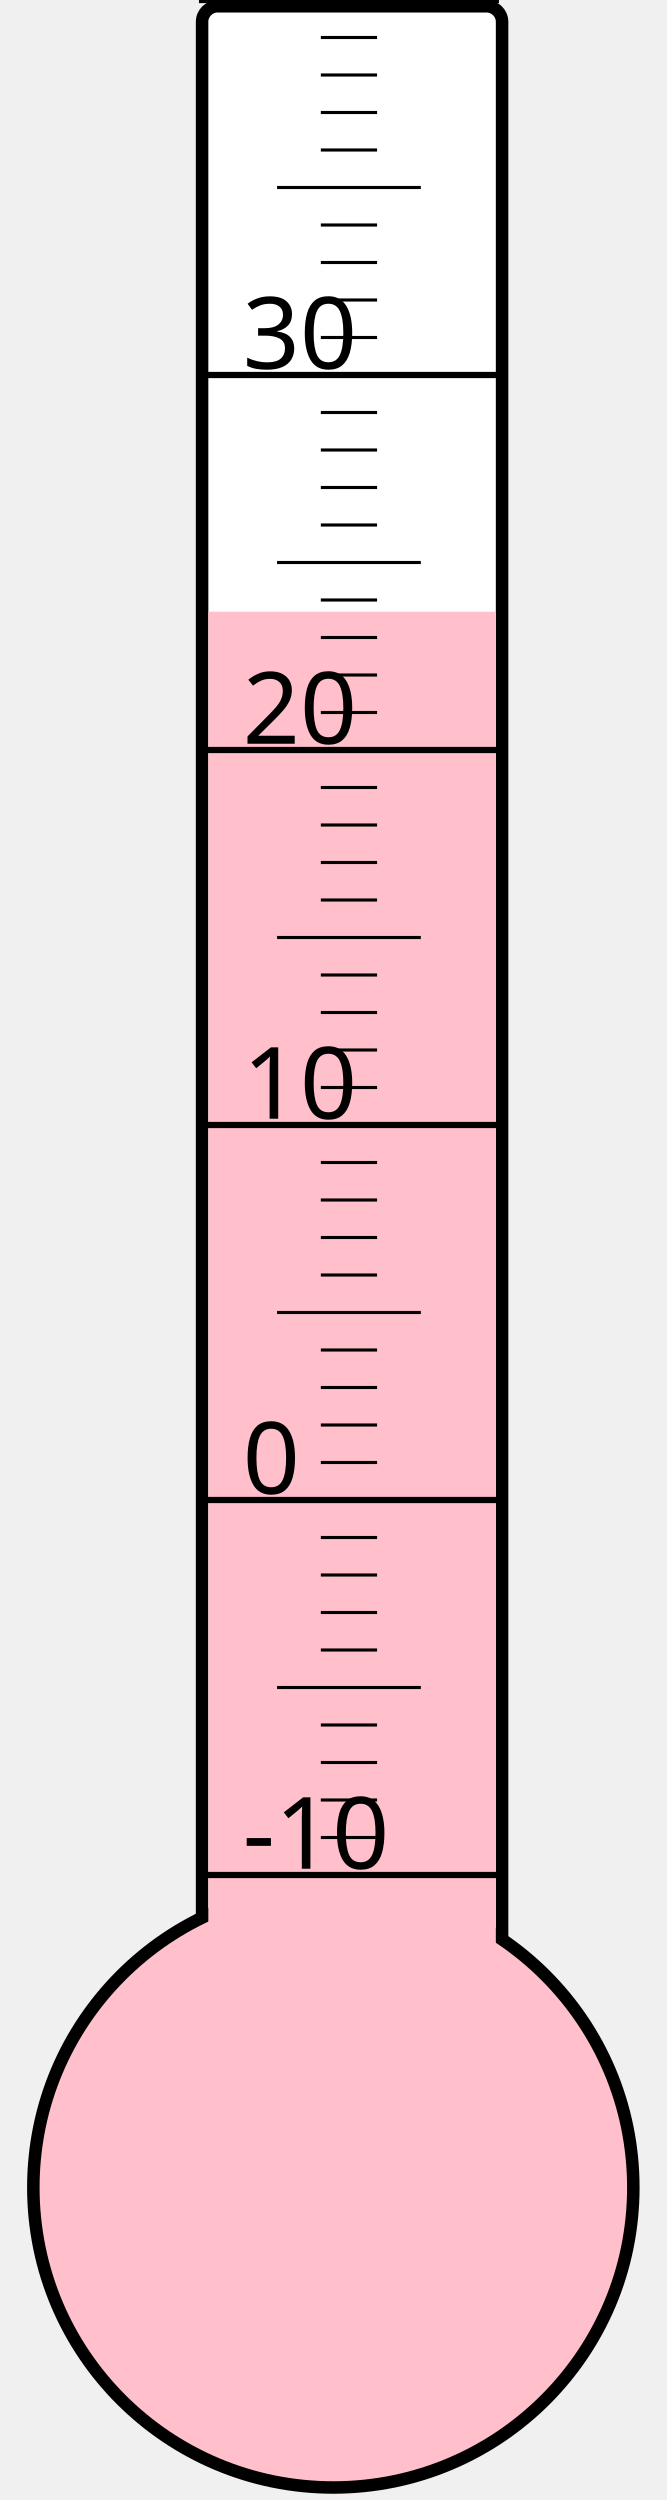
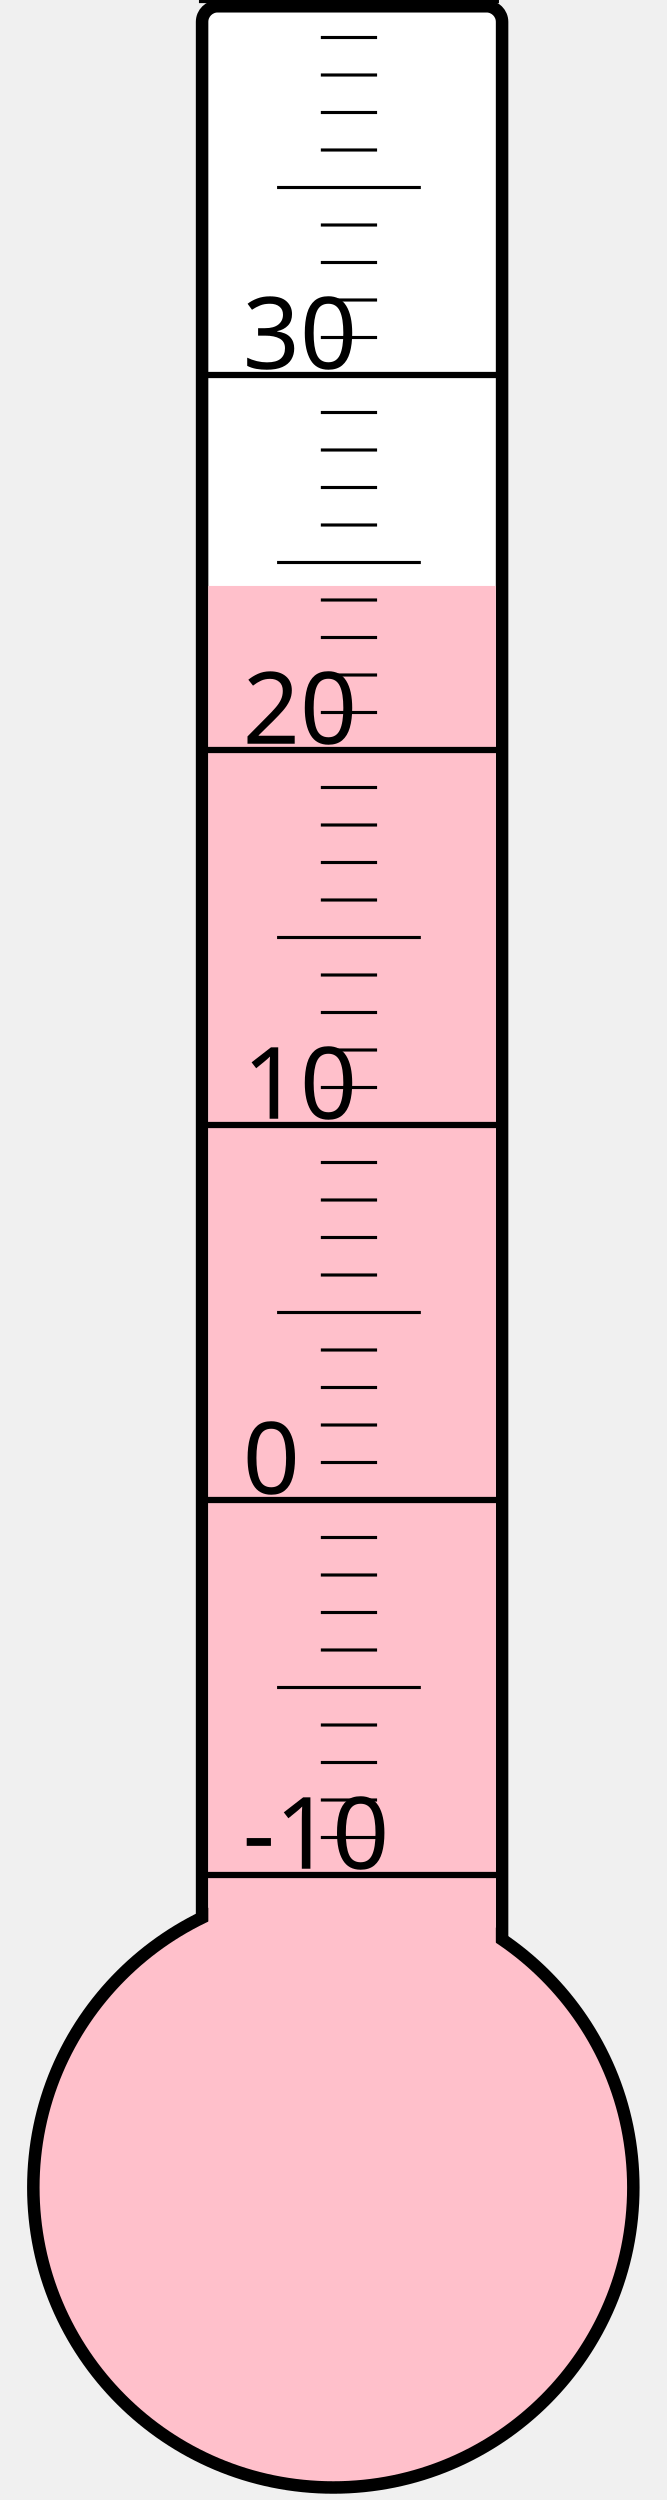
<svg xmlns="http://www.w3.org/2000/svg" width="40px" height="150px" viewBox="0 0 200 800">
  <rect width="200" height="800" x="0" y="0" style="fill: #ffffeb; fill-opacity: 0;" />
  <rect width="96" height="680" x="58" y="2" rx="5" ry="5" style="fill: white; fill-opacity: 1; stroke: black; stroke-width: 4;" />
  <circle cx="100" cy="700" r="96" style="fill: pink; stroke: black; stroke-width: 4;" />
-   <rect width="92" height="504.25" x="60" y="195.75" style="fill: pink; fill-opacity: 1; stroke-width: 0;" />
+   <rect width="92" height="512.5" x="60" y="187.5" style="fill: pink; fill-opacity: 1; stroke-width: 0;" />
  <text x="71" y="598" style="font-family: sans-serif; font-size: 24pt;">-10</text>
  <text x="71" y="478" style="font-family: sans-serif; font-size: 24pt;">0</text>
  <text x="71" y="358" style="font-family: sans-serif; font-size: 24pt;">10</text>
  <text x="71" y="238" style="font-family: sans-serif; font-size: 24pt;">20</text>
  <text x="71" y="118" style="font-family: sans-serif; font-size: 24pt;">30</text>
  <g style="stroke: black;">
    <line x1="57" y1="600" x2="153" y2="600" style="stroke-width: 2;" />
    <line x1="96" y1="588" x2="114" y2="588" style="stroke-width: 1;" />
    <line x1="96" y1="576" x2="114" y2="576" style="stroke-width: 1;" />
    <line x1="96" y1="564" x2="114" y2="564" style="stroke-width: 1;" />
    <line x1="96" y1="552" x2="114" y2="552" style="stroke-width: 1;" />
    <line x1="82" y1="540" x2="128" y2="540" style="stroke-width: 1;" />
    <line x1="96" y1="528" x2="114" y2="528" style="stroke-width: 1;" />
    <line x1="96" y1="516" x2="114" y2="516" style="stroke-width: 1;" />
    <line x1="96" y1="504" x2="114" y2="504" style="stroke-width: 1;" />
    <line x1="96" y1="492" x2="114" y2="492" style="stroke-width: 1;" />
    <line x1="57" y1="480" x2="153" y2="480" style="stroke-width: 2;" />
    <line x1="96" y1="468" x2="114" y2="468" style="stroke-width: 1;" />
    <line x1="96" y1="456" x2="114" y2="456" style="stroke-width: 1;" />
    <line x1="96" y1="444" x2="114" y2="444" style="stroke-width: 1;" />
    <line x1="96" y1="432" x2="114" y2="432" style="stroke-width: 1;" />
    <line x1="82" y1="420" x2="128" y2="420" style="stroke-width: 1;" />
    <line x1="96" y1="408" x2="114" y2="408" style="stroke-width: 1;" />
    <line x1="96" y1="396" x2="114" y2="396" style="stroke-width: 1;" />
    <line x1="96" y1="384" x2="114" y2="384" style="stroke-width: 1;" />
    <line x1="96" y1="372" x2="114" y2="372" style="stroke-width: 1;" />
    <line x1="57" y1="360" x2="153" y2="360" style="stroke-width: 2;" />
    <line x1="96" y1="348" x2="114" y2="348" style="stroke-width: 1;" />
    <line x1="96" y1="336" x2="114" y2="336" style="stroke-width: 1;" />
    <line x1="96" y1="324" x2="114" y2="324" style="stroke-width: 1;" />
    <line x1="96" y1="312" x2="114" y2="312" style="stroke-width: 1;" />
    <line x1="82" y1="300" x2="128" y2="300" style="stroke-width: 1;" />
    <line x1="96" y1="288" x2="114" y2="288" style="stroke-width: 1;" />
    <line x1="96" y1="276" x2="114" y2="276" style="stroke-width: 1;" />
    <line x1="96" y1="264" x2="114" y2="264" style="stroke-width: 1;" />
    <line x1="96" y1="252" x2="114" y2="252" style="stroke-width: 1;" />
    <line x1="57" y1="240" x2="153" y2="240" style="stroke-width: 2;" />
    <line x1="96" y1="228" x2="114" y2="228" style="stroke-width: 1;" />
    <line x1="96" y1="216" x2="114" y2="216" style="stroke-width: 1;" />
    <line x1="96" y1="204" x2="114" y2="204" style="stroke-width: 1;" />
    <line x1="96" y1="192" x2="114" y2="192" style="stroke-width: 1;" />
    <line x1="82" y1="180" x2="128" y2="180" style="stroke-width: 1;" />
    <line x1="96" y1="168" x2="114" y2="168" style="stroke-width: 1;" />
    <line x1="96" y1="156" x2="114" y2="156" style="stroke-width: 1;" />
    <line x1="96" y1="144" x2="114" y2="144" style="stroke-width: 1;" />
    <line x1="96" y1="132" x2="114" y2="132" style="stroke-width: 1;" />
    <line x1="57" y1="120" x2="153" y2="120" style="stroke-width: 2;" />
    <line x1="96" y1="108" x2="114" y2="108" style="stroke-width: 1;" />
    <line x1="96" y1="96" x2="114" y2="96" style="stroke-width: 1;" />
    <line x1="96" y1="84" x2="114" y2="84" style="stroke-width: 1;" />
    <line x1="96" y1="72" x2="114" y2="72" style="stroke-width: 1;" />
    <line x1="82" y1="60" x2="128" y2="60" style="stroke-width: 1;" />
    <line x1="96" y1="48" x2="114" y2="48" style="stroke-width: 1;" />
    <line x1="96" y1="36" x2="114" y2="36" style="stroke-width: 1;" />
    <line x1="96" y1="24" x2="114" y2="24" style="stroke-width: 1;" />
    <line x1="96" y1="12" x2="114" y2="12" style="stroke-width: 1;" />
    <line x1="57" y1="0" x2="153" y2="0" style="stroke-width: 2;" />
  </g>
</svg>
